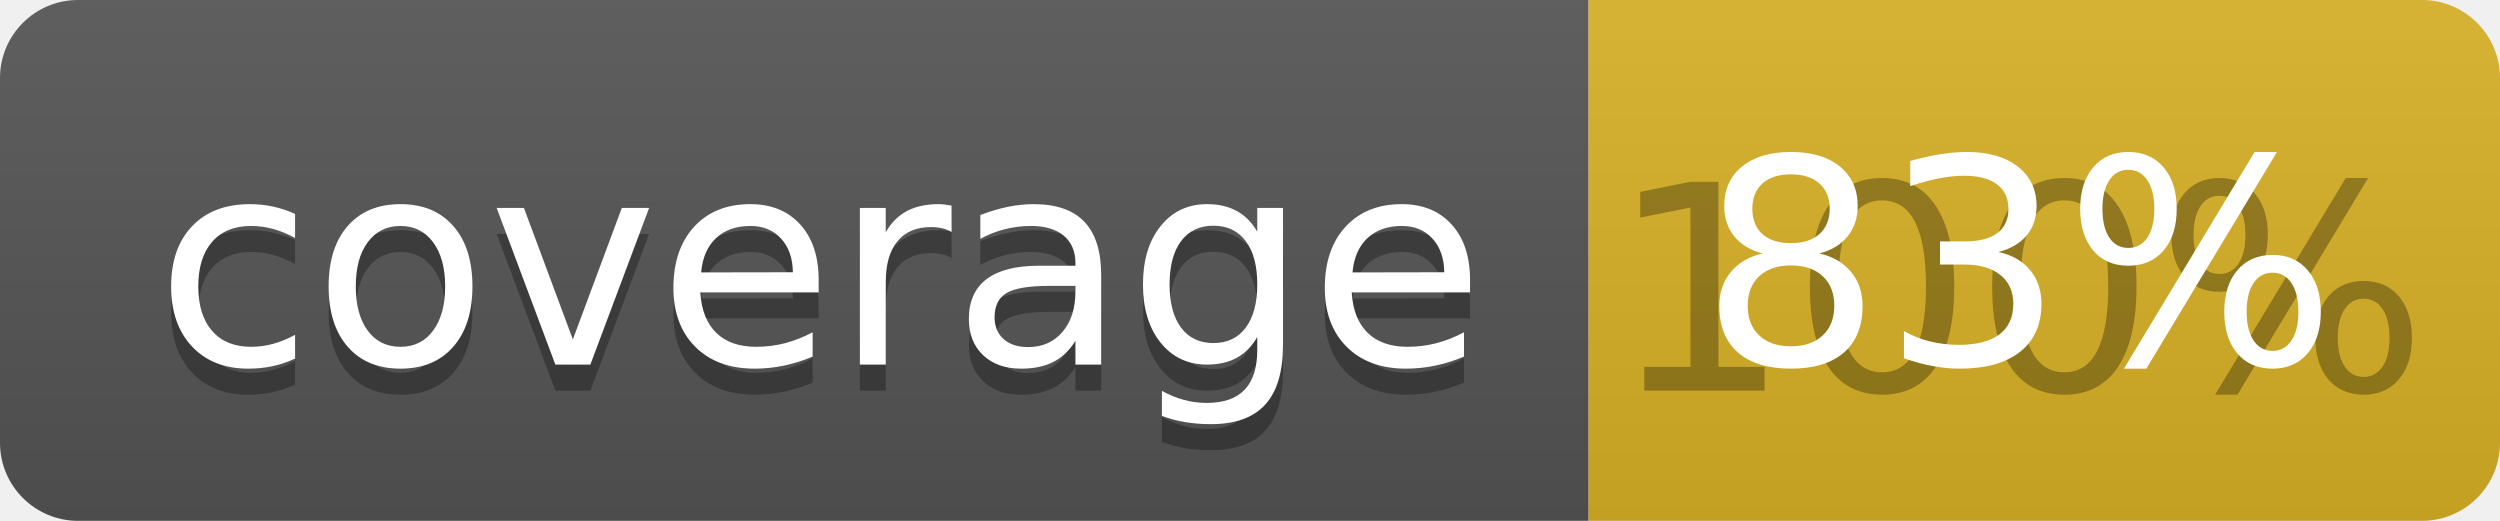
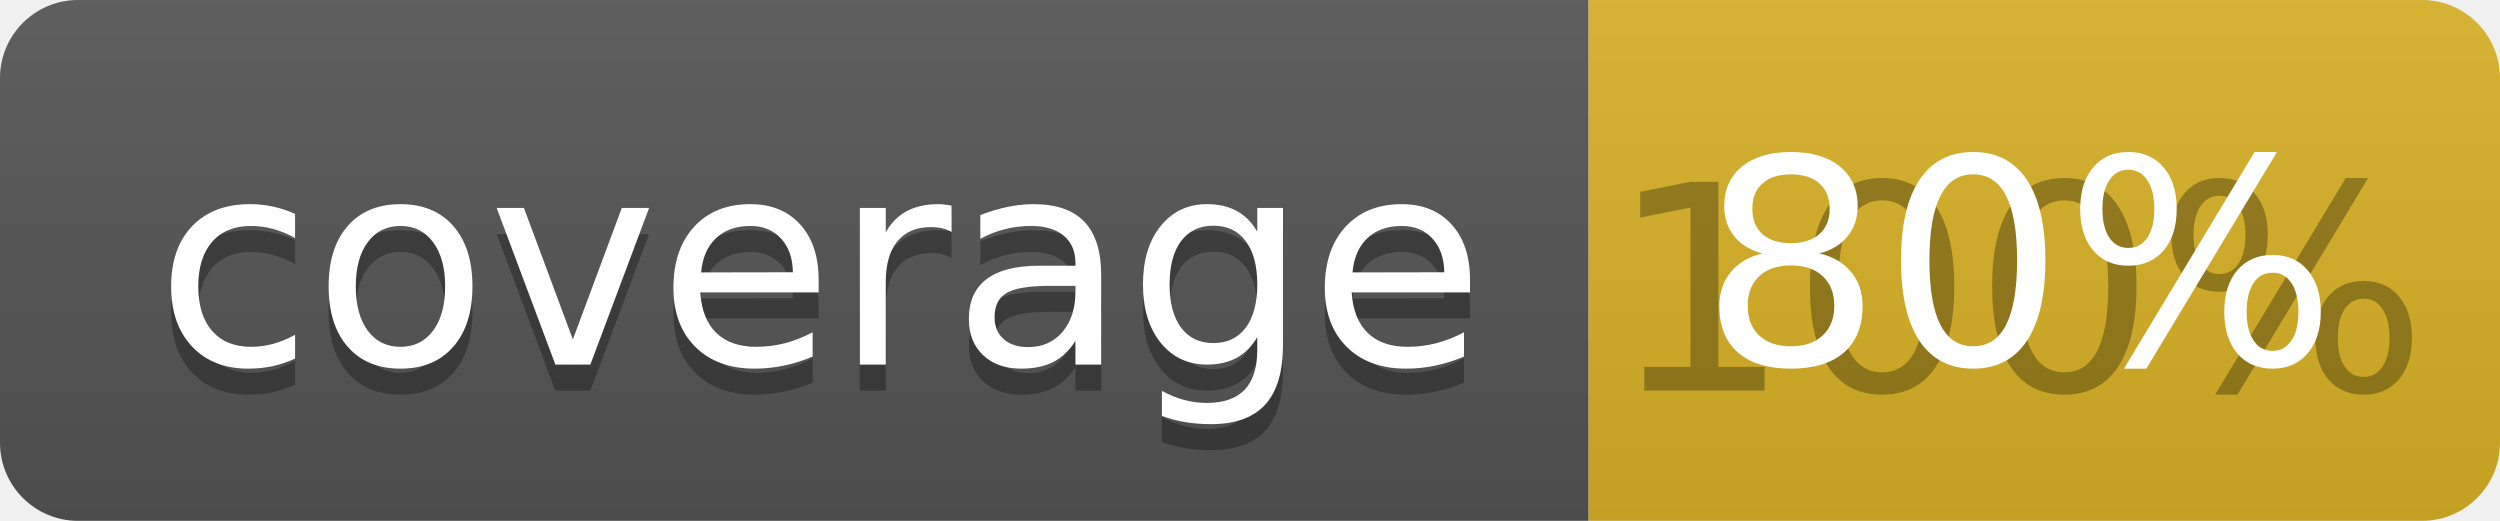
<svg xmlns="http://www.w3.org/2000/svg" width="96" height="20">
  <linearGradient id="b" x2="0" y2="100%">
    <stop offset="0" stop-color="#bbb" stop-opacity=".1" />
    <stop offset="1" stop-opacity=".1" />
  </linearGradient>
  <clipPath id="a">
    <rect width="96" height="20" rx="3" fill="#fff" />
  </clipPath>
  <g clip-path="url(#a)">
    <path fill="#555" d="M0 0h61v20H0z" />
    <path fill="#D9B226" d="M61 0h35v20H61z" />
    <path fill="url(#b)" d="M0 0h96v20H0z" />
  </g>
  <g fill="#fff" text-anchor="middle" font-family="DejaVu Sans,Verdana,Geneva,sans-serif" font-size="110">
    <text x="315" y="150" fill="#010101" fill-opacity=".3" transform="scale(.1)" textLength="510">coverage</text>
    <text x="315" y="140" transform="scale(.1)" textLength="510">coverage</text>
    <text x="775" y="150" fill="#010101" fill-opacity=".3" transform="scale(.1)" textLength="250">100%</text>
-     <text x="775" y="140" transform="scale(.1)" textLength="250">83%</text>
+     <text x="775" y="140" transform="scale(.1)" textLength="250">80%</text>
  </g>
</svg>
